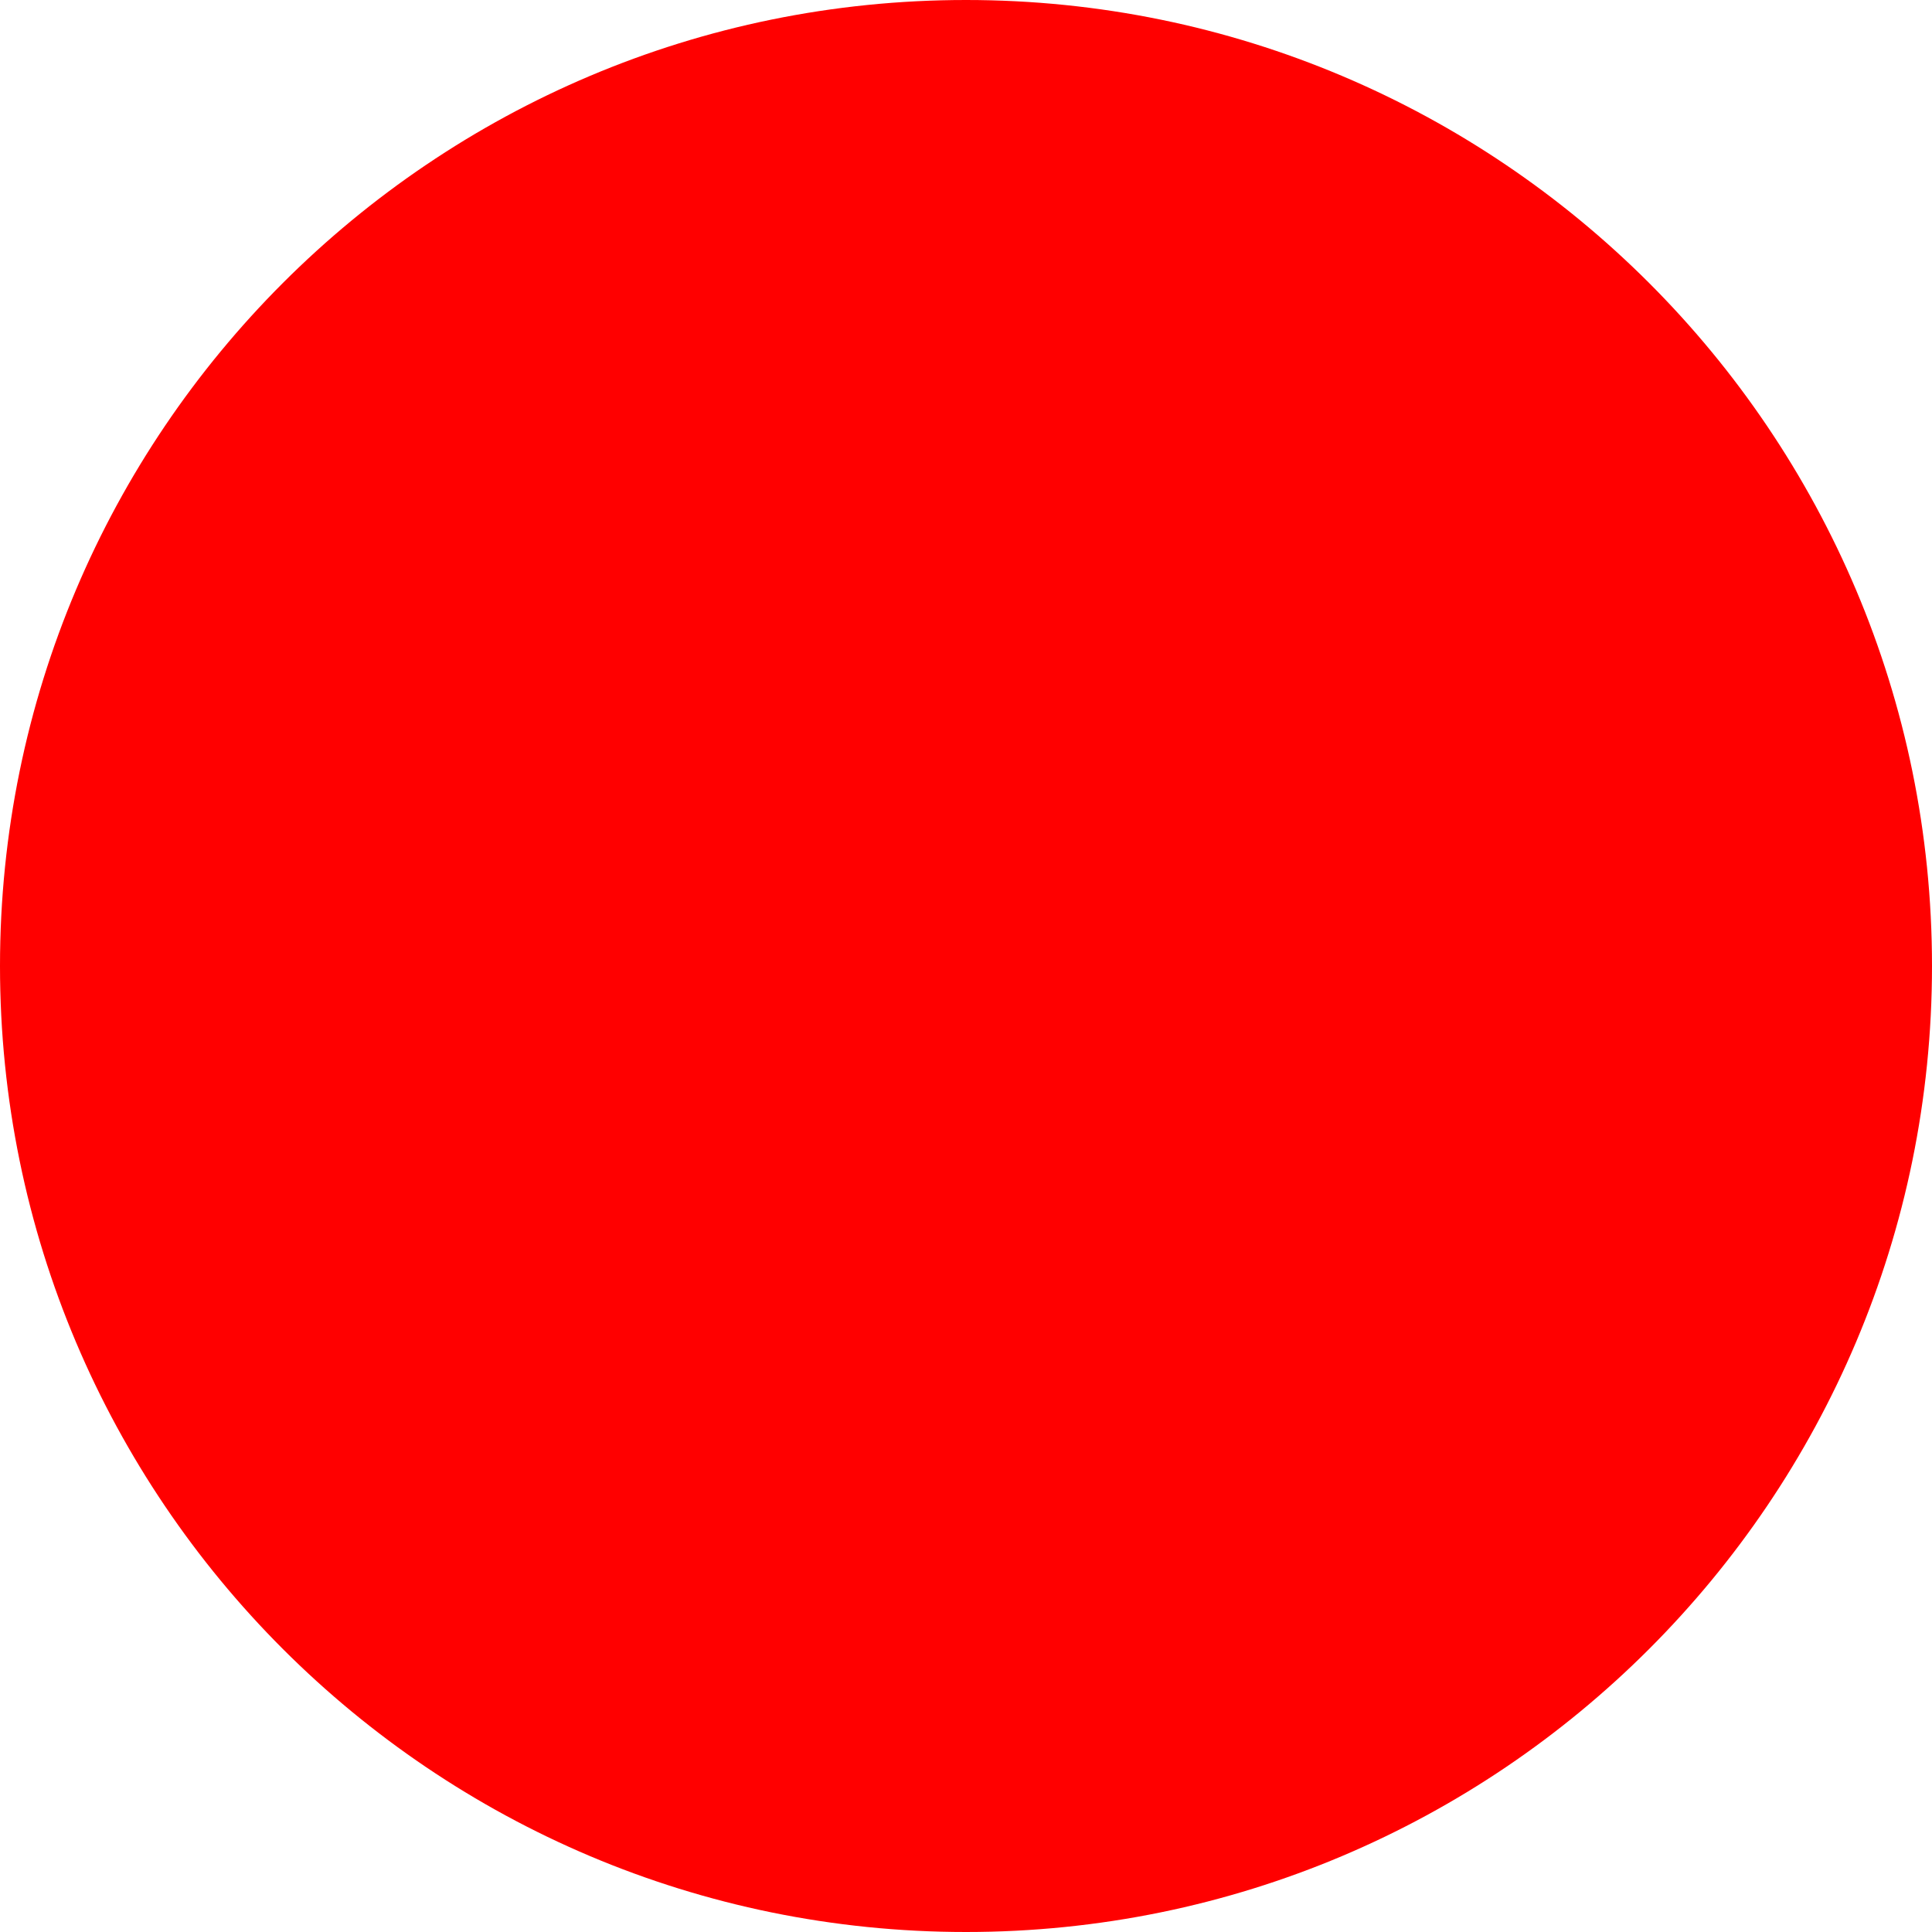
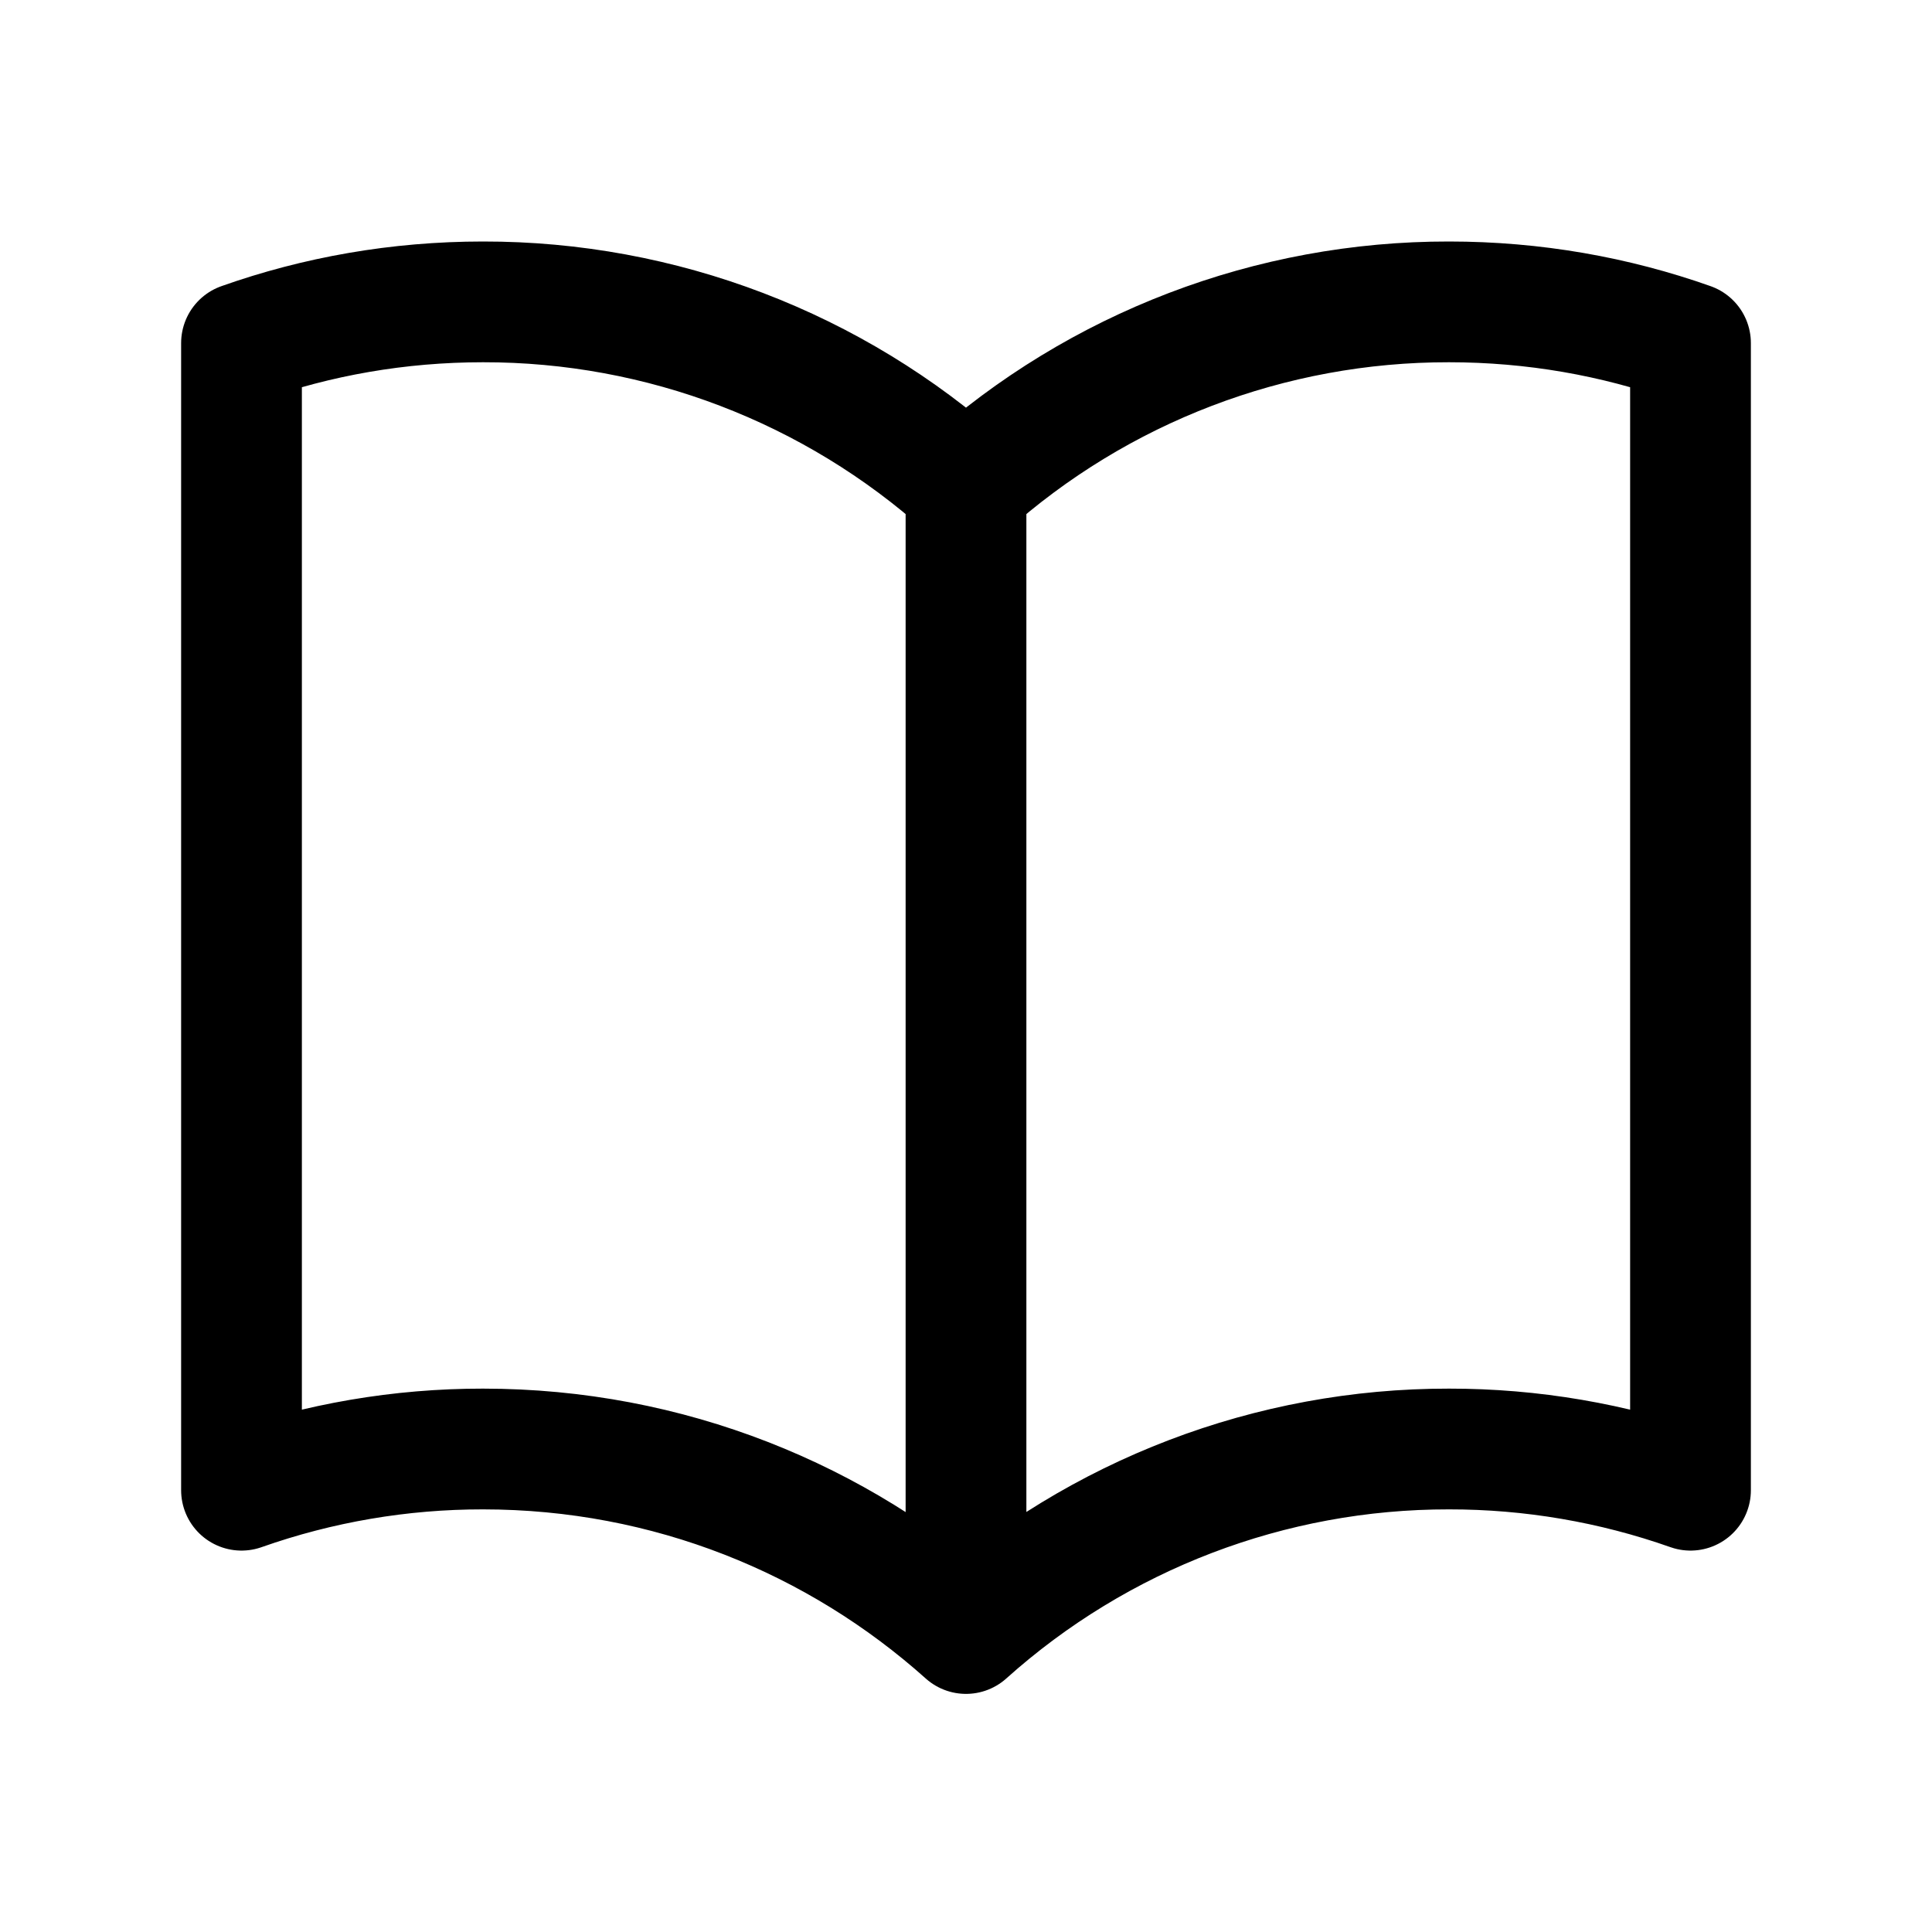
- <svg xmlns="http://www.w3.org/2000/svg" width="512" height="512">
-   <circle cx="256" cy="256" r="256" fill="red" />
+ <svg xmlns="http://www.w3.org/2000/svg" fill="none" viewBox="0 0 24 24" stroke-width="1.5" stroke="currentColor" class="size-6">
+   <path stroke-linecap="round" stroke-linejoin="round" d="M12 6.042A8.967 8.967 0 0 0 6 3.75c-1.052 0-2.062.18-3 .512v14.25A8.987 8.987 0 0 1 6 18c2.305 0 4.408.867 6 2.292m0-14.25a8.966 8.966 0 0 1 6-2.292c1.052 0 2.062.18 3 .512v14.25A8.987 8.987 0 0 0 18 18a8.967 8.967 0 0 0-6 2.292m0-14.25v14.25" />
</svg>
